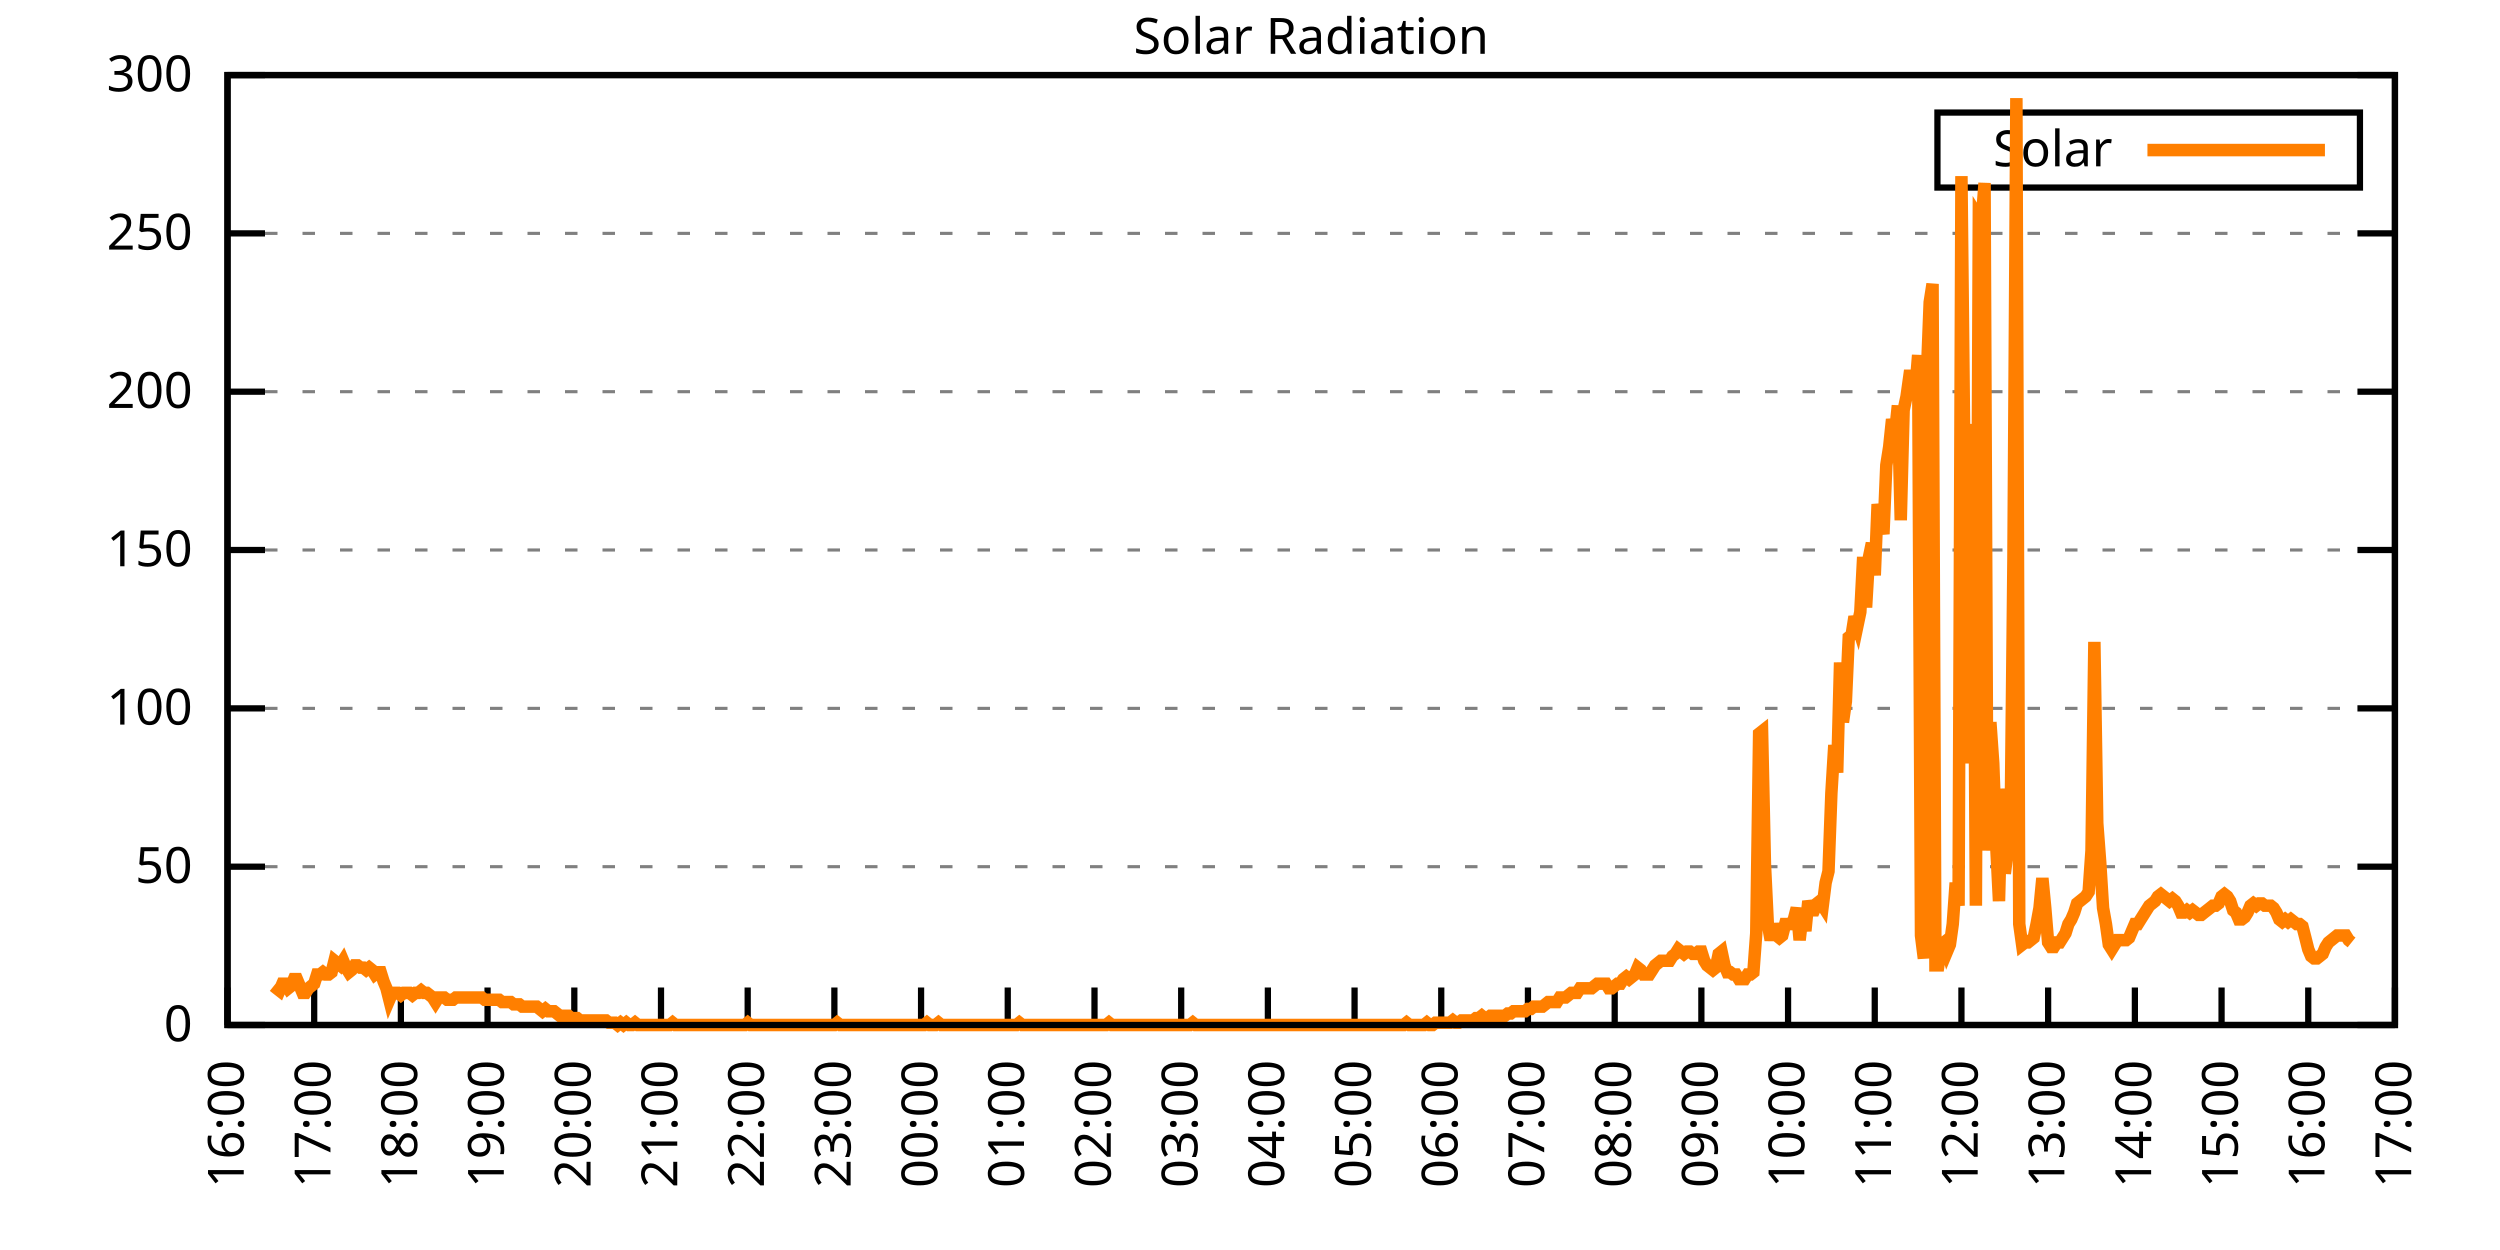
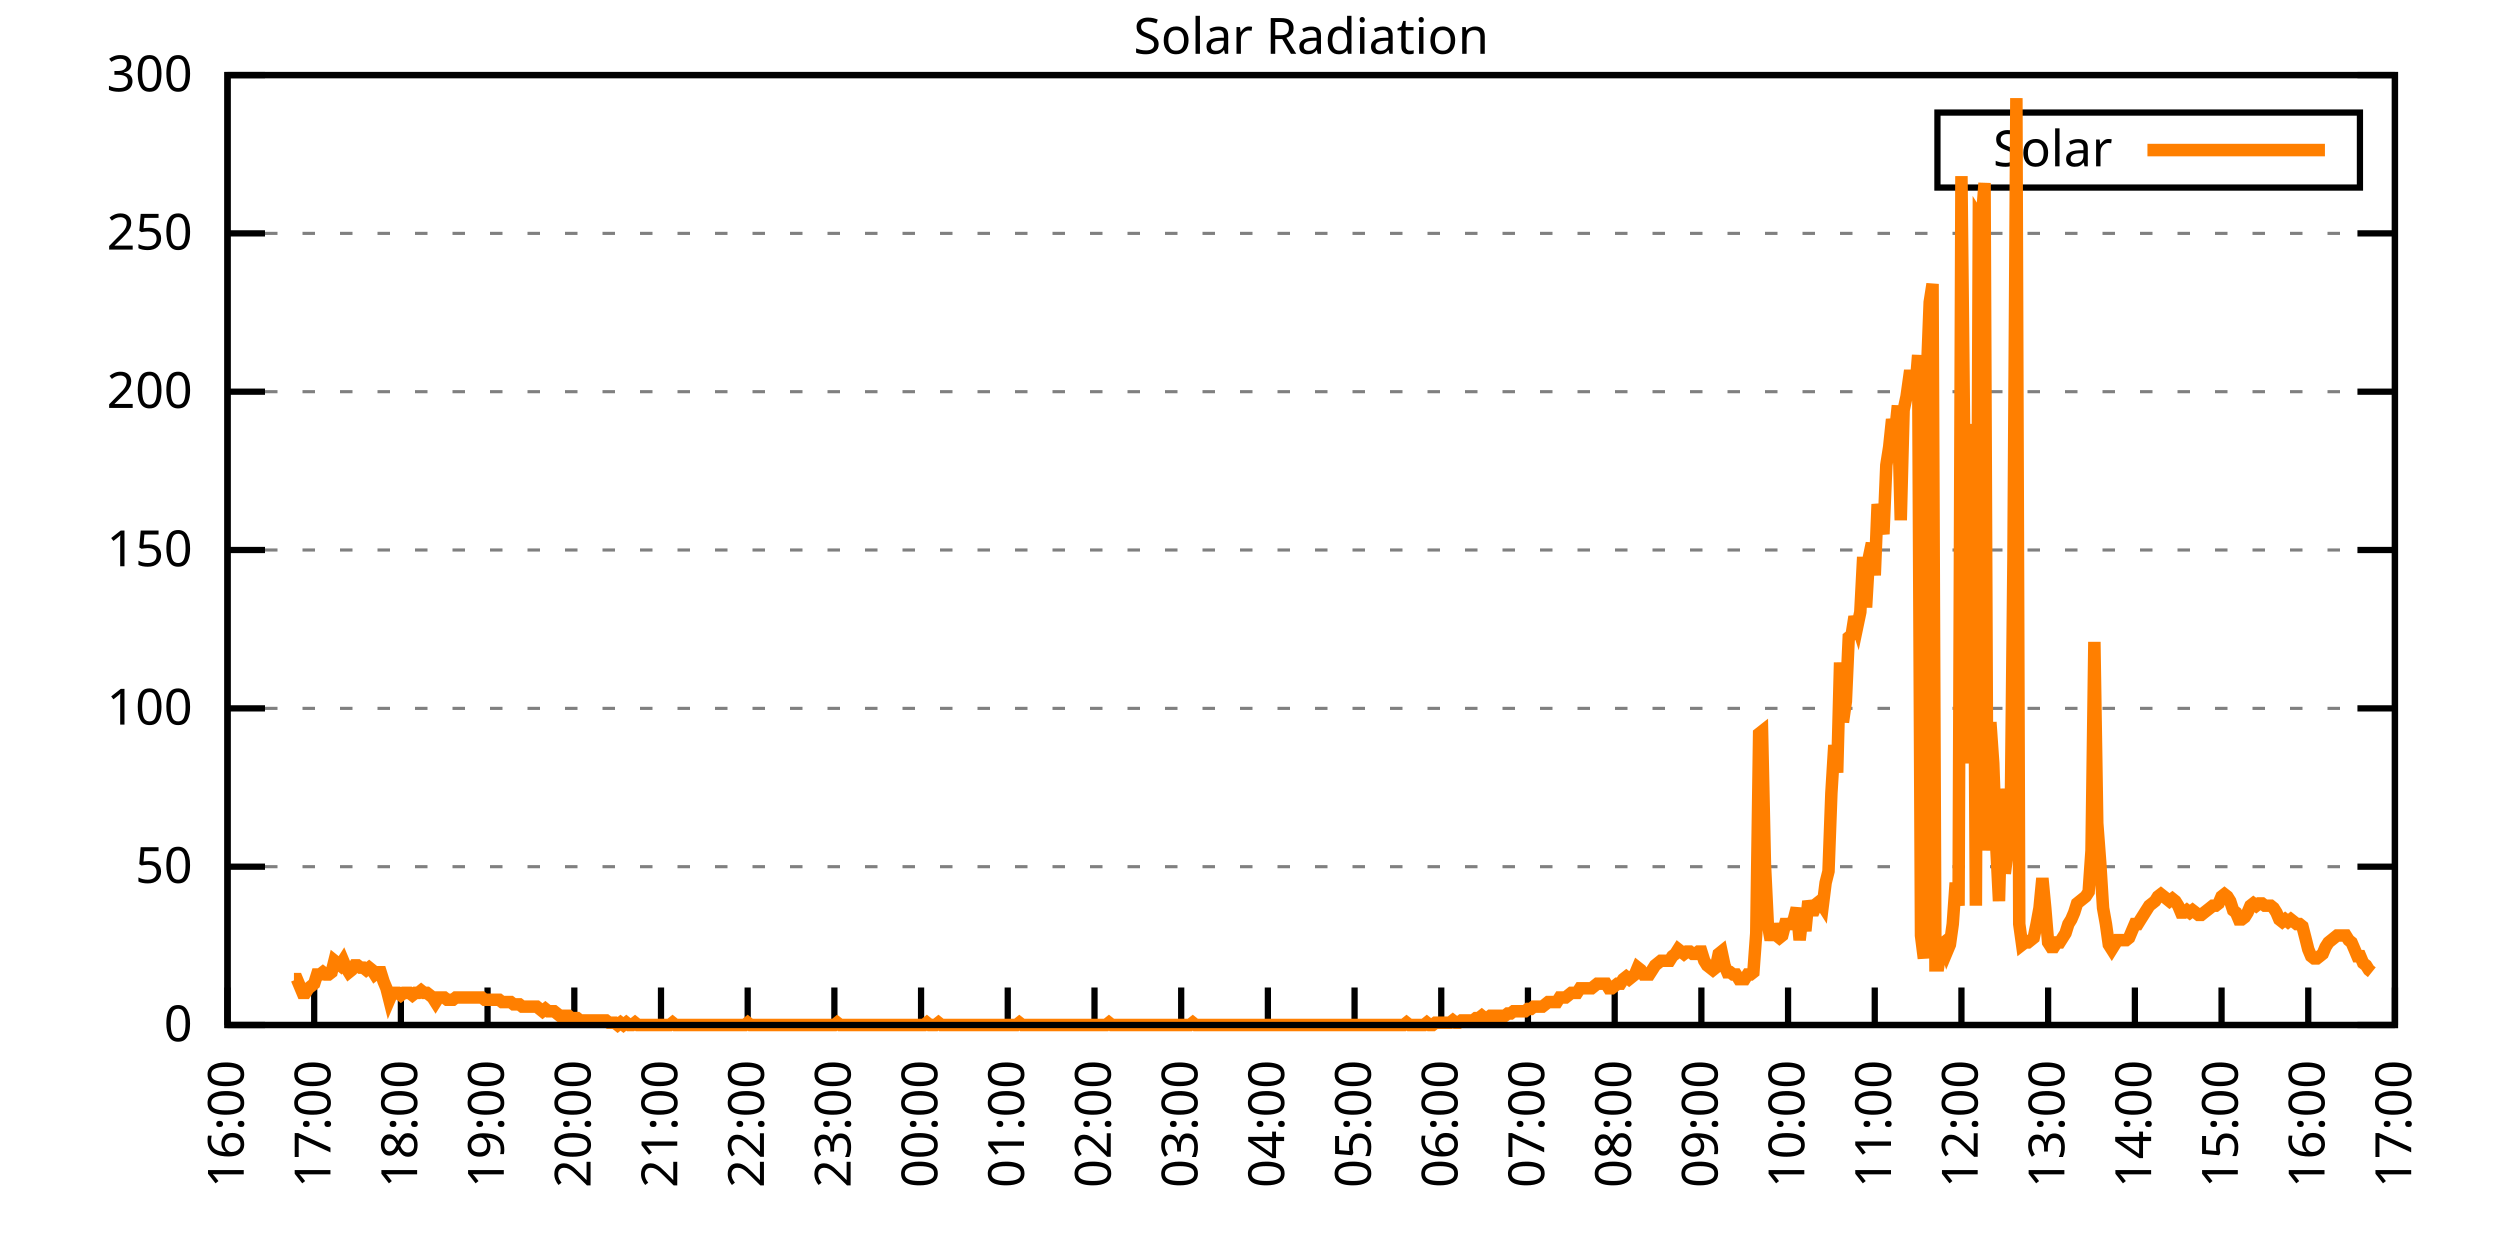
<svg xmlns="http://www.w3.org/2000/svg" xmlns:xlink="http://www.w3.org/1999/xlink" width="400" height="200" viewBox="0 0 400 200">
  <g id="gnuplot_canvas">
    <rect x="0" y="0" width="400" height="200" fill="none" />
    <defs>
      <circle id="gpDot" r="0.5" stroke-width="0.5" stroke="currentColor" />
      <path id="gpPt0" stroke-width="0.333" stroke="currentColor" d="M-1,0 h2 M0,-1 v2" />
      <path id="gpPt1" stroke-width="0.333" stroke="currentColor" d="M-1,-1 L1,1 M1,-1 L-1,1" />
      <path id="gpPt2" stroke-width="0.333" stroke="currentColor" d="M-1,0 L1,0 M0,-1 L0,1 M-1,-1 L1,1 M-1,1 L1,-1" />
      <rect id="gpPt3" stroke-width="0.333" stroke="currentColor" x="-1" y="-1" width="2" height="2" />
      <rect id="gpPt4" stroke-width="0.333" stroke="currentColor" fill="currentColor" x="-1" y="-1" width="2" height="2" />
      <circle id="gpPt5" stroke-width="0.333" stroke="currentColor" cx="0" cy="0" r="1" />
      <use xlink:href="#gpPt5" id="gpPt6" fill="currentColor" stroke="none" />
      <path id="gpPt7" stroke-width="0.333" stroke="currentColor" d="M0,-1.33 L-1.33,0.67 L1.33,0.67 z" />
      <use xlink:href="#gpPt7" id="gpPt8" fill="currentColor" stroke="none" />
      <use xlink:href="#gpPt7" id="gpPt9" stroke="currentColor" transform="rotate(180)" />
      <use xlink:href="#gpPt9" id="gpPt10" fill="currentColor" stroke="none" />
      <use xlink:href="#gpPt3" id="gpPt11" stroke="currentColor" transform="rotate(45)" />
      <use xlink:href="#gpPt11" id="gpPt12" fill="currentColor" stroke="none" />
      <path id="gpPt13" stroke-width="0.333" stroke="currentColor" d="M0,1.330 L1.265,0.411 L0.782,-1.067 L-0.782,-1.076 L-1.265,0.411 z" />
      <use xlink:href="#gpPt13" id="gpPt14" fill="currentColor" stroke="none" />
      <filter id="textbox" filterUnits="objectBoundingBox" x="0" y="0" height="1" width="1">
        <feFlood flood-color="white" flood-opacity="1" result="bgnd" />
        <feComposite in="SourceGraphic" in2="bgnd" operator="atop" />
      </filter>
      <filter id="greybox" filterUnits="objectBoundingBox" x="0" y="0" height="1" width="1">
        <feFlood flood-color="lightgrey" flood-opacity="1" result="grey" />
        <feComposite in="SourceGraphic" in2="grey" operator="atop" />
      </filter>
    </defs>
    <g fill="none" color="white" stroke="currentColor" stroke-width="1.00" stroke-linecap="butt" stroke-linejoin="miter">
</g>
    <g fill="none" color="black" stroke="currentColor" stroke-width="1.00" stroke-linecap="butt" stroke-linejoin="miter">
      <g stroke="none" shape-rendering="crispEdges">
        <polygon fill="rgb(255, 255, 255)" points="36.40,164.00 383.18,164.00 383.18,12.02 36.40,12.02 " />
      </g>
    </g>
    <g fill="none" color="black" stroke="currentColor" stroke-width="1.00" stroke-linecap="butt" stroke-linejoin="miter">
</g>
    <g fill="none" color="black" stroke="black" stroke-width="0.50" stroke-linecap="butt" stroke-linejoin="miter">
</g>
    <g fill="none" color="gray" stroke="currentColor" stroke-width="0.50" stroke-linecap="butt" stroke-linejoin="miter">
      <path stroke="gray" stroke-dasharray="2,4" class="gridline" d="M36.40,164.00 L383.19,164.00  " />
    </g>
    <g fill="none" color="gray" stroke="gray" stroke-width="1.00" stroke-linecap="butt" stroke-linejoin="miter">
</g>
    <g fill="none" color="black" stroke="currentColor" stroke-width="1.00" stroke-linecap="butt" stroke-linejoin="miter">
      <path stroke="black" d="M36.40,164.00 L42.40,164.00 M383.19,164.00 L377.19,164.00  " />
      <g transform="translate(30.80,166.60)" stroke="none" fill="black" font-family="Sans" font-size="8.00" text-anchor="end">
        <text>
          <tspan font-family="Sans"> 0</tspan>
        </text>
      </g>
    </g>
    <g fill="none" color="black" stroke="currentColor" stroke-width="1.00" stroke-linecap="butt" stroke-linejoin="miter">
</g>
    <g fill="none" color="black" stroke="black" stroke-width="0.50" stroke-linecap="butt" stroke-linejoin="miter">
</g>
    <g fill="none" color="gray" stroke="currentColor" stroke-width="0.50" stroke-linecap="butt" stroke-linejoin="miter">
      <path stroke="gray" stroke-dasharray="2,4" class="gridline" d="M36.40,138.67 L383.19,138.67  " />
    </g>
    <g fill="none" color="gray" stroke="gray" stroke-width="1.00" stroke-linecap="butt" stroke-linejoin="miter">
</g>
    <g fill="none" color="black" stroke="currentColor" stroke-width="1.00" stroke-linecap="butt" stroke-linejoin="miter">
      <path stroke="black" d="M36.40,138.67 L42.40,138.67 M383.19,138.67 L377.19,138.67  " />
      <g transform="translate(30.80,141.27)" stroke="none" fill="black" font-family="Sans" font-size="8.00" text-anchor="end">
        <text>
          <tspan font-family="Sans"> 50</tspan>
        </text>
      </g>
    </g>
    <g fill="none" color="black" stroke="currentColor" stroke-width="1.00" stroke-linecap="butt" stroke-linejoin="miter">
</g>
    <g fill="none" color="black" stroke="black" stroke-width="0.50" stroke-linecap="butt" stroke-linejoin="miter">
</g>
    <g fill="none" color="gray" stroke="currentColor" stroke-width="0.50" stroke-linecap="butt" stroke-linejoin="miter">
      <path stroke="gray" stroke-dasharray="2,4" class="gridline" d="M36.40,113.34 L383.19,113.34  " />
    </g>
    <g fill="none" color="gray" stroke="gray" stroke-width="1.00" stroke-linecap="butt" stroke-linejoin="miter">
</g>
    <g fill="none" color="black" stroke="currentColor" stroke-width="1.00" stroke-linecap="butt" stroke-linejoin="miter">
      <path stroke="black" d="M36.40,113.34 L42.40,113.34 M383.19,113.34 L377.19,113.34  " />
      <g transform="translate(30.80,115.94)" stroke="none" fill="black" font-family="Sans" font-size="8.00" text-anchor="end">
        <text>
          <tspan font-family="Sans"> 100</tspan>
        </text>
      </g>
    </g>
    <g fill="none" color="black" stroke="currentColor" stroke-width="1.00" stroke-linecap="butt" stroke-linejoin="miter">
</g>
    <g fill="none" color="black" stroke="black" stroke-width="0.50" stroke-linecap="butt" stroke-linejoin="miter">
</g>
    <g fill="none" color="gray" stroke="currentColor" stroke-width="0.50" stroke-linecap="butt" stroke-linejoin="miter">
      <path stroke="gray" stroke-dasharray="2,4" class="gridline" d="M36.40,88.00 L383.19,88.00  " />
    </g>
    <g fill="none" color="gray" stroke="gray" stroke-width="1.00" stroke-linecap="butt" stroke-linejoin="miter">
</g>
    <g fill="none" color="black" stroke="currentColor" stroke-width="1.00" stroke-linecap="butt" stroke-linejoin="miter">
      <path stroke="black" d="M36.40,88.00 L42.40,88.00 M383.19,88.00 L377.19,88.00  " />
      <g transform="translate(30.80,90.60)" stroke="none" fill="black" font-family="Sans" font-size="8.00" text-anchor="end">
        <text>
          <tspan font-family="Sans"> 150</tspan>
        </text>
      </g>
    </g>
    <g fill="none" color="black" stroke="currentColor" stroke-width="1.00" stroke-linecap="butt" stroke-linejoin="miter">
</g>
    <g fill="none" color="black" stroke="black" stroke-width="0.50" stroke-linecap="butt" stroke-linejoin="miter">
</g>
    <g fill="none" color="gray" stroke="currentColor" stroke-width="0.50" stroke-linecap="butt" stroke-linejoin="miter">
      <path stroke="gray" stroke-dasharray="2,4" class="gridline" d="M36.40,62.67 L383.19,62.67  " />
    </g>
    <g fill="none" color="gray" stroke="gray" stroke-width="1.00" stroke-linecap="butt" stroke-linejoin="miter">
</g>
    <g fill="none" color="black" stroke="currentColor" stroke-width="1.00" stroke-linecap="butt" stroke-linejoin="miter">
      <path stroke="black" d="M36.40,62.67 L42.40,62.67 M383.19,62.67 L377.19,62.67  " />
      <g transform="translate(30.80,65.27)" stroke="none" fill="black" font-family="Sans" font-size="8.00" text-anchor="end">
        <text>
          <tspan font-family="Sans"> 200</tspan>
        </text>
      </g>
    </g>
    <g fill="none" color="black" stroke="currentColor" stroke-width="1.00" stroke-linecap="butt" stroke-linejoin="miter">
</g>
    <g fill="none" color="black" stroke="black" stroke-width="0.50" stroke-linecap="butt" stroke-linejoin="miter">
</g>
    <g fill="none" color="gray" stroke="currentColor" stroke-width="0.50" stroke-linecap="butt" stroke-linejoin="miter">
      <path stroke="gray" stroke-dasharray="2,4" class="gridline" d="M36.40,37.34 L383.19,37.34  " />
    </g>
    <g fill="none" color="gray" stroke="gray" stroke-width="1.00" stroke-linecap="butt" stroke-linejoin="miter">
</g>
    <g fill="none" color="black" stroke="currentColor" stroke-width="1.00" stroke-linecap="butt" stroke-linejoin="miter">
      <path stroke="black" d="M36.40,37.34 L42.40,37.34 M383.19,37.34 L377.19,37.34  " />
      <g transform="translate(30.80,39.94)" stroke="none" fill="black" font-family="Sans" font-size="8.00" text-anchor="end">
        <text>
          <tspan font-family="Sans"> 250</tspan>
        </text>
      </g>
    </g>
    <g fill="none" color="black" stroke="currentColor" stroke-width="1.00" stroke-linecap="butt" stroke-linejoin="miter">
</g>
    <g fill="none" color="black" stroke="black" stroke-width="0.50" stroke-linecap="butt" stroke-linejoin="miter">
</g>
    <g fill="none" color="gray" stroke="currentColor" stroke-width="0.50" stroke-linecap="butt" stroke-linejoin="miter">
      <path stroke="gray" stroke-dasharray="2,4" class="gridline" d="M36.40,12.01 L383.19,12.01  " />
    </g>
    <g fill="none" color="gray" stroke="gray" stroke-width="1.00" stroke-linecap="butt" stroke-linejoin="miter">
</g>
    <g fill="none" color="black" stroke="currentColor" stroke-width="1.00" stroke-linecap="butt" stroke-linejoin="miter">
      <path stroke="black" d="M36.40,12.01 L42.40,12.01 M383.19,12.01 L377.19,12.01  " />
      <g transform="translate(30.80,14.61)" stroke="none" fill="black" font-family="Sans" font-size="8.00" text-anchor="end">
        <text>
          <tspan font-family="Sans"> 300</tspan>
        </text>
      </g>
    </g>
    <g fill="none" color="black" stroke="currentColor" stroke-width="1.00" stroke-linecap="butt" stroke-linejoin="miter">
      <path stroke="black" d="M36.40,164.00 L36.40,158.00  " />
      <g transform="translate(39.00,169.60) rotate(270.00)" stroke="none" fill="black" font-family="Sans" font-size="8.00" text-anchor="end">
        <text>
          <tspan font-family="Sans">16:00</tspan>
        </text>
      </g>
    </g>
    <g fill="none" color="black" stroke="currentColor" stroke-width="1.00" stroke-linecap="butt" stroke-linejoin="miter">
      <path stroke="black" d="M50.27,164.00 L50.27,158.00  " />
      <g transform="translate(52.87,169.60) rotate(270.00)" stroke="none" fill="black" font-family="Sans" font-size="8.00" text-anchor="end">
        <text>
          <tspan font-family="Sans">17:00</tspan>
        </text>
      </g>
    </g>
    <g fill="none" color="black" stroke="currentColor" stroke-width="1.00" stroke-linecap="butt" stroke-linejoin="miter">
      <path stroke="black" d="M64.14,164.00 L64.14,158.00  " />
      <g transform="translate(66.74,169.60) rotate(270.00)" stroke="none" fill="black" font-family="Sans" font-size="8.00" text-anchor="end">
        <text>
          <tspan font-family="Sans">18:00</tspan>
        </text>
      </g>
    </g>
    <g fill="none" color="black" stroke="currentColor" stroke-width="1.00" stroke-linecap="butt" stroke-linejoin="miter">
      <path stroke="black" d="M78.01,164.00 L78.01,158.00  " />
      <g transform="translate(80.61,169.60) rotate(270.00)" stroke="none" fill="black" font-family="Sans" font-size="8.00" text-anchor="end">
        <text>
          <tspan font-family="Sans">19:00</tspan>
        </text>
      </g>
    </g>
    <g fill="none" color="black" stroke="currentColor" stroke-width="1.00" stroke-linecap="butt" stroke-linejoin="miter">
      <path stroke="black" d="M91.89,164.00 L91.89,158.00  " />
      <g transform="translate(94.49,169.60) rotate(270.00)" stroke="none" fill="black" font-family="Sans" font-size="8.00" text-anchor="end">
        <text>
          <tspan font-family="Sans">20:00</tspan>
        </text>
      </g>
    </g>
    <g fill="none" color="black" stroke="currentColor" stroke-width="1.00" stroke-linecap="butt" stroke-linejoin="miter">
      <path stroke="black" d="M105.76,164.00 L105.76,158.00  " />
      <g transform="translate(108.36,169.60) rotate(270.00)" stroke="none" fill="black" font-family="Sans" font-size="8.00" text-anchor="end">
        <text>
          <tspan font-family="Sans">21:00</tspan>
        </text>
      </g>
    </g>
    <g fill="none" color="black" stroke="currentColor" stroke-width="1.00" stroke-linecap="butt" stroke-linejoin="miter">
      <path stroke="black" d="M119.63,164.00 L119.63,158.00  " />
      <g transform="translate(122.23,169.60) rotate(270.00)" stroke="none" fill="black" font-family="Sans" font-size="8.00" text-anchor="end">
        <text>
          <tspan font-family="Sans">22:00</tspan>
        </text>
      </g>
    </g>
    <g fill="none" color="black" stroke="currentColor" stroke-width="1.00" stroke-linecap="butt" stroke-linejoin="miter">
      <path stroke="black" d="M133.50,164.00 L133.50,158.00  " />
      <g transform="translate(136.10,169.60) rotate(270.00)" stroke="none" fill="black" font-family="Sans" font-size="8.00" text-anchor="end">
        <text>
          <tspan font-family="Sans">23:00</tspan>
        </text>
      </g>
    </g>
    <g fill="none" color="black" stroke="currentColor" stroke-width="1.00" stroke-linecap="butt" stroke-linejoin="miter">
      <path stroke="black" d="M147.37,164.00 L147.37,158.00  " />
      <g transform="translate(149.97,169.60) rotate(270.00)" stroke="none" fill="black" font-family="Sans" font-size="8.00" text-anchor="end">
        <text>
          <tspan font-family="Sans">00:00</tspan>
        </text>
      </g>
    </g>
    <g fill="none" color="black" stroke="currentColor" stroke-width="1.00" stroke-linecap="butt" stroke-linejoin="miter">
      <path stroke="black" d="M161.24,164.00 L161.24,158.00  " />
      <g transform="translate(163.84,169.60) rotate(270.00)" stroke="none" fill="black" font-family="Sans" font-size="8.00" text-anchor="end">
        <text>
          <tspan font-family="Sans">01:00</tspan>
        </text>
      </g>
    </g>
    <g fill="none" color="black" stroke="currentColor" stroke-width="1.00" stroke-linecap="butt" stroke-linejoin="miter">
      <path stroke="black" d="M175.12,164.00 L175.12,158.00  " />
      <g transform="translate(177.72,169.60) rotate(270.00)" stroke="none" fill="black" font-family="Sans" font-size="8.00" text-anchor="end">
        <text>
          <tspan font-family="Sans">02:00</tspan>
        </text>
      </g>
    </g>
    <g fill="none" color="black" stroke="currentColor" stroke-width="1.00" stroke-linecap="butt" stroke-linejoin="miter">
      <path stroke="black" d="M188.99,164.00 L188.99,158.00  " />
      <g transform="translate(191.59,169.60) rotate(270.00)" stroke="none" fill="black" font-family="Sans" font-size="8.00" text-anchor="end">
        <text>
          <tspan font-family="Sans">03:00</tspan>
        </text>
      </g>
    </g>
    <g fill="none" color="black" stroke="currentColor" stroke-width="1.00" stroke-linecap="butt" stroke-linejoin="miter">
      <path stroke="black" d="M202.86,164.00 L202.86,158.00  " />
      <g transform="translate(205.46,169.60) rotate(270.00)" stroke="none" fill="black" font-family="Sans" font-size="8.00" text-anchor="end">
        <text>
          <tspan font-family="Sans">04:00</tspan>
        </text>
      </g>
    </g>
    <g fill="none" color="black" stroke="currentColor" stroke-width="1.00" stroke-linecap="butt" stroke-linejoin="miter">
      <path stroke="black" d="M216.73,164.00 L216.73,158.00  " />
      <g transform="translate(219.33,169.60) rotate(270.00)" stroke="none" fill="black" font-family="Sans" font-size="8.00" text-anchor="end">
        <text>
          <tspan font-family="Sans">05:00</tspan>
        </text>
      </g>
    </g>
    <g fill="none" color="black" stroke="currentColor" stroke-width="1.00" stroke-linecap="butt" stroke-linejoin="miter">
      <path stroke="black" d="M230.60,164.00 L230.60,158.00  " />
      <g transform="translate(233.20,169.60) rotate(270.00)" stroke="none" fill="black" font-family="Sans" font-size="8.00" text-anchor="end">
        <text>
          <tspan font-family="Sans">06:00</tspan>
        </text>
      </g>
    </g>
    <g fill="none" color="black" stroke="currentColor" stroke-width="1.00" stroke-linecap="butt" stroke-linejoin="miter">
      <path stroke="black" d="M244.47,164.00 L244.47,158.00  " />
      <g transform="translate(247.07,169.60) rotate(270.00)" stroke="none" fill="black" font-family="Sans" font-size="8.00" text-anchor="end">
        <text>
          <tspan font-family="Sans">07:00</tspan>
        </text>
      </g>
    </g>
    <g fill="none" color="black" stroke="currentColor" stroke-width="1.00" stroke-linecap="butt" stroke-linejoin="miter">
      <path stroke="black" d="M258.35,164.00 L258.35,158.00  " />
      <g transform="translate(260.95,169.60) rotate(270.00)" stroke="none" fill="black" font-family="Sans" font-size="8.00" text-anchor="end">
        <text>
          <tspan font-family="Sans">08:00</tspan>
        </text>
      </g>
    </g>
    <g fill="none" color="black" stroke="currentColor" stroke-width="1.00" stroke-linecap="butt" stroke-linejoin="miter">
      <path stroke="black" d="M272.22,164.00 L272.22,158.00  " />
      <g transform="translate(274.82,169.60) rotate(270.00)" stroke="none" fill="black" font-family="Sans" font-size="8.00" text-anchor="end">
        <text>
          <tspan font-family="Sans">09:00</tspan>
        </text>
      </g>
    </g>
    <g fill="none" color="black" stroke="currentColor" stroke-width="1.00" stroke-linecap="butt" stroke-linejoin="miter">
      <path stroke="black" d="M286.09,164.00 L286.09,158.00  " />
      <g transform="translate(288.69,169.60) rotate(270.00)" stroke="none" fill="black" font-family="Sans" font-size="8.00" text-anchor="end">
        <text>
          <tspan font-family="Sans">10:00</tspan>
        </text>
      </g>
    </g>
    <g fill="none" color="black" stroke="currentColor" stroke-width="1.00" stroke-linecap="butt" stroke-linejoin="miter">
      <path stroke="black" d="M299.96,164.00 L299.96,158.00  " />
      <g transform="translate(302.56,169.60) rotate(270.00)" stroke="none" fill="black" font-family="Sans" font-size="8.00" text-anchor="end">
        <text>
          <tspan font-family="Sans">11:00</tspan>
        </text>
      </g>
    </g>
    <g fill="none" color="black" stroke="currentColor" stroke-width="1.00" stroke-linecap="butt" stroke-linejoin="miter">
      <path stroke="black" d="M313.83,164.00 L313.83,158.00  " />
      <g transform="translate(316.43,169.60) rotate(270.00)" stroke="none" fill="black" font-family="Sans" font-size="8.00" text-anchor="end">
        <text>
          <tspan font-family="Sans">12:00</tspan>
        </text>
      </g>
    </g>
    <g fill="none" color="black" stroke="currentColor" stroke-width="1.00" stroke-linecap="butt" stroke-linejoin="miter">
      <path stroke="black" d="M327.70,164.00 L327.70,158.00  " />
      <g transform="translate(330.30,169.60) rotate(270.00)" stroke="none" fill="black" font-family="Sans" font-size="8.00" text-anchor="end">
        <text>
          <tspan font-family="Sans">13:00</tspan>
        </text>
      </g>
    </g>
    <g fill="none" color="black" stroke="currentColor" stroke-width="1.00" stroke-linecap="butt" stroke-linejoin="miter">
      <path stroke="black" d="M341.58,164.00 L341.58,158.00  " />
      <g transform="translate(344.18,169.60) rotate(270.00)" stroke="none" fill="black" font-family="Sans" font-size="8.00" text-anchor="end">
        <text>
          <tspan font-family="Sans">14:00</tspan>
        </text>
      </g>
    </g>
    <g fill="none" color="black" stroke="currentColor" stroke-width="1.00" stroke-linecap="butt" stroke-linejoin="miter">
      <path stroke="black" d="M355.45,164.00 L355.45,158.00  " />
      <g transform="translate(358.05,169.60) rotate(270.00)" stroke="none" fill="black" font-family="Sans" font-size="8.00" text-anchor="end">
        <text>
          <tspan font-family="Sans">15:00</tspan>
        </text>
      </g>
    </g>
    <g fill="none" color="black" stroke="currentColor" stroke-width="1.00" stroke-linecap="butt" stroke-linejoin="miter">
      <path stroke="black" d="M369.32,164.00 L369.32,158.00  " />
      <g transform="translate(371.92,169.60) rotate(270.00)" stroke="none" fill="black" font-family="Sans" font-size="8.00" text-anchor="end">
        <text>
          <tspan font-family="Sans">16:00</tspan>
        </text>
      </g>
    </g>
    <g fill="none" color="black" stroke="currentColor" stroke-width="1.00" stroke-linecap="butt" stroke-linejoin="miter">
      <path stroke="black" d="M383.19,164.00 L383.19,158.00  " />
      <g transform="translate(385.79,169.60) rotate(270.00)" stroke="none" fill="black" font-family="Sans" font-size="8.00" text-anchor="end">
        <text>
          <tspan font-family="Sans">17:00</tspan>
        </text>
      </g>
    </g>
    <g fill="none" color="black" stroke="currentColor" stroke-width="1.00" stroke-linecap="butt" stroke-linejoin="miter">
</g>
    <g fill="none" color="black" stroke="currentColor" stroke-width="1.00" stroke-linecap="butt" stroke-linejoin="miter">
      <path stroke="black" d="M36.40,12.01 L36.40,164.00 L383.19,164.00 L383.19,12.01 L36.40,12.01 Z  " />
    </g>
    <g fill="none" color="black" stroke="currentColor" stroke-width="1.00" stroke-linecap="butt" stroke-linejoin="miter">
</g>
    <g fill="none" color="black" stroke="currentColor" stroke-width="1.00" stroke-linecap="butt" stroke-linejoin="miter">
      <path stroke="black" d="M309.99,30.01 L309.99,18.01 L377.59,18.01 L377.59,30.01 L309.99,30.01 Z  " />
    </g>
    <g id="Solar_Radiation_plot_1">
      <g fill="none" color="white" stroke="black" stroke-width="2.00" stroke-linecap="butt" stroke-linejoin="miter">
</g>
      <g fill="none" color="black" stroke="currentColor" stroke-width="2.00" stroke-linecap="butt" stroke-linejoin="miter">
        <g transform="translate(337.99,26.61)" stroke="none" fill="black" font-family="Sans" font-size="8.00" text-anchor="end">
          <text>
            <tspan font-family="Sans">Solar</tspan>
          </text>
        </g>
      </g>
      <g fill="none" color="black" stroke="currentColor" stroke-width="2.00" stroke-linecap="butt" stroke-linejoin="miter">
-         <path stroke="rgb(255, 127,   0)" d="M343.59,24.01 L371.99,24.01 M43.80,157.76 L44.26,158.13 L44.72,158.49 L45.19,157.39 L45.65,157.39 L46.11,158.13   L46.57,157.76 L47.03,156.66 L47.50,156.66 L47.96,157.76 L48.42,158.86 L48.88,158.86 L49.35,158.13 L49.81,157.76   L50.27,157.39 L50.73,155.92 L51.20,155.92 L51.66,155.56 L52.12,155.92 L52.58,155.92 L53.05,155.56 L53.51,153.72   L53.97,154.09 L54.43,154.46 L54.90,153.72 L55.36,154.82 L55.82,155.56 L56.28,155.19 L56.75,154.46 L57.21,154.46   L57.67,154.82 L58.13,154.82 L58.59,155.19 L59.06,154.82 L59.52,155.19 L59.98,155.92 L60.44,155.56 L60.91,155.56   L61.37,157.03 L61.83,158.13 L62.29,159.96 L62.76,158.86 L63.22,158.86 L63.68,158.86 L64.14,159.23 L64.61,158.86   L65.07,158.86 L65.53,158.86 L65.99,159.23 L66.46,158.86 L66.92,158.86 L67.38,158.49 L67.84,158.86 L68.30,158.86   L68.77,159.23 L69.23,159.60 L69.69,160.33 L70.15,159.60 L70.62,159.60 L71.08,159.60 L71.54,159.96 L72.00,159.96   L72.47,159.96 L72.93,159.60 L73.39,159.60 L73.85,159.60 L74.32,159.60 L74.78,159.60 L75.24,159.60 L75.70,159.60   L76.17,159.60 L76.63,159.60 L77.09,159.60 L77.55,159.96 L78.01,159.96 L78.48,159.96 L78.94,159.96 L79.40,159.96   L79.86,159.96 L80.33,160.33 L80.79,160.33 L81.25,160.33 L81.71,160.33 L82.18,160.70 L82.64,160.70 L83.10,160.70   L83.56,161.06 L84.03,161.06 L84.49,161.06 L84.95,161.06 L85.41,161.06 L85.88,161.06 L86.34,161.43 L86.80,161.80   L87.26,161.43 L87.72,161.80 L88.19,161.80 L88.65,161.80 L89.11,162.16 L89.57,162.53 L90.04,162.53 L90.50,162.53   L90.96,162.53 L91.42,162.90 L91.89,162.90 L92.35,162.90 L92.81,163.27 L93.27,163.27 L93.74,163.27 L94.20,163.27   L94.66,163.27 L95.12,163.27 L95.59,163.27 L96.05,163.27 L96.51,163.27 L96.97,163.27 L97.44,163.63 L97.90,163.63   L98.36,163.63 L98.82,164.00 L99.28,163.63 L99.75,164.00 L100.21,163.63 L100.67,164.00 L101.13,164.00 L101.60,163.63   L102.06,164.00 L102.52,164.00 L102.98,164.00 L103.45,164.00 L103.91,164.00 L104.37,164.00 L104.83,164.00 L105.30,164.00   L105.76,164.00 L106.22,164.00 L106.68,164.00 L107.15,164.00 L107.61,163.63 L108.07,164.00 L108.53,164.00 L108.99,164.00   L109.46,164.00 L109.92,164.00 L110.38,164.00 L110.84,164.00 L111.31,164.00 L111.77,164.00 L112.23,164.00 L112.69,164.00   L113.16,164.00 L113.62,164.00 L114.08,164.00 L114.54,164.00 L115.01,164.00 L115.47,164.00 L115.93,164.00 L116.39,164.00   L116.86,164.00 L117.32,164.00 L117.78,164.00 L118.24,164.00 L118.70,164.00 L119.17,164.00 L119.63,163.63 L120.09,164.00   L120.55,164.00 L121.02,164.00 L121.48,164.00 L121.94,164.00 L122.40,164.00 L122.87,164.00 L123.33,164.00 L123.79,164.00   L124.25,164.00 L124.72,164.00 L125.18,164.00 L125.64,164.00 L126.10,164.00 L126.57,164.00 L127.03,164.00 L127.49,164.00   L127.95,164.00 L128.41,164.00 L128.88,164.00 L129.34,164.00 L129.80,164.00 L130.26,164.00 L130.73,164.00 L131.19,164.00   L131.65,164.00 L132.11,164.00 L132.58,164.00 L133.04,164.00 L133.50,164.00 L133.96,163.63 L134.43,164.00 L134.89,164.00   L135.35,164.00 L135.81,164.00 L136.28,164.00 L136.74,164.00 L137.20,164.00 L137.66,164.00 L138.13,164.00 L138.59,164.00   L139.05,164.00 L139.51,164.00 L139.97,164.00 L140.44,164.00 L140.90,164.00 L141.36,164.00 L141.82,164.00 L142.29,164.00   L142.75,164.00 L143.21,164.00 L143.67,164.00 L144.14,164.00 L144.60,164.00 L145.06,164.00 L145.52,164.00 L145.99,164.00   L146.45,164.00 L146.91,164.00 L147.37,164.00 L147.84,164.00 L148.30,163.63 L148.76,164.00 L149.22,164.00 L149.68,164.00   L150.15,163.63 L150.61,164.00 L151.07,164.00 L151.53,164.00 L152.00,164.00 L152.46,164.00 L152.92,164.00 L153.38,164.00   L153.85,164.00 L154.31,164.00 L154.77,164.00 L155.23,164.00 L155.70,164.00 L156.16,164.00 L156.62,164.00 L157.08,164.00   L157.55,164.00 L158.01,164.00 L158.47,164.00 L158.93,164.00 L159.39,164.00 L159.86,164.00 L160.32,164.00 L160.78,164.00   L161.24,164.00 L161.71,164.00 L162.17,164.00 L162.63,164.00 L163.09,163.63 L163.56,164.00 L164.02,164.00 L164.48,164.00   L164.94,164.00 L165.41,164.00 L165.87,164.00 L166.33,164.00 L166.79,164.00 L167.26,164.00 L167.72,164.00 L168.18,164.00   L168.64,164.00 L169.10,164.00 L169.57,164.00 L170.03,164.00 L170.49,164.00 L170.95,164.00 L171.42,164.00 L171.88,164.00   L172.34,164.00 L172.80,164.00 L173.27,164.00 L173.73,164.00 L174.19,164.00 L174.65,164.00 L175.12,164.00 L175.58,164.00   L176.04,164.00 L176.50,164.00 L176.97,164.00 L177.43,163.63 L177.89,164.00 L178.35,164.00 L178.82,164.00 L179.28,164.00   L179.74,164.00 L180.20,164.00 L180.66,164.00 L181.13,164.00 L181.59,164.00 L182.05,164.00 L182.51,164.00 L182.98,164.00   L183.44,164.00 L183.90,164.00 L184.36,164.00 L184.83,164.00 L185.29,164.00 L185.75,164.00 L186.21,164.00 L186.68,164.00   L187.14,164.00 L187.60,164.00 L188.06,164.00 L188.53,164.00 L188.99,164.00 L189.45,164.00 L189.91,164.00 L190.37,164.00   L190.84,163.63 L191.30,164.00 L191.76,164.00 L192.22,164.00 L192.69,164.00 L193.15,164.00 L193.61,164.00 L194.07,164.00   L194.54,164.00 L195.00,164.00 L195.46,164.00 L195.92,164.00 L196.39,164.00 L196.85,164.00 L197.31,164.00 L197.77,164.00   L198.24,164.00 L198.70,164.00 L199.16,164.00 L199.62,164.00 L200.08,164.00 L200.55,164.00 L201.01,164.00 L201.47,164.00   L201.93,164.00 L202.40,164.00 L202.86,164.00 L203.32,164.00 L203.78,164.00 L204.25,164.00 L204.71,164.00 L205.17,164.00   L205.63,164.00 L206.10,164.00 L206.56,164.00 L207.02,164.00 L207.48,164.00 L207.95,164.00 L208.41,164.00 L208.87,164.00   L209.33,164.00 L209.80,164.00 L210.26,164.00 L210.72,164.00 L211.18,164.00 L211.64,164.00 L212.11,164.00 L212.57,164.00   L213.03,164.00 L213.49,164.00 L213.96,164.00 L214.42,164.00 L214.88,164.00 L215.34,164.00 L215.81,164.00 L216.27,164.00   L216.73,164.00 L217.19,164.00 L217.66,164.00 L218.12,164.00 L218.58,164.00 L219.04,164.00 L219.51,164.00 L219.97,164.00   L220.43,164.00 L220.89,164.00 L221.35,164.00 L221.82,164.00 L222.28,164.00 L222.74,164.00 L223.20,164.00 L223.67,164.00   L224.13,164.00 L224.59,164.00 L225.05,163.63 L225.52,164.00 L225.98,164.00 L226.44,164.00 L226.90,164.00 L227.37,164.00   L227.83,164.00 L228.29,163.63 L228.75,164.00 L229.22,164.00 L229.68,163.63 L230.14,163.63 L230.60,163.63 L231.06,163.63   L231.53,163.63 L231.99,163.63 L232.45,163.27 L232.91,163.63 L233.38,163.63 L233.84,163.27 L234.30,163.27 L234.76,163.27   L235.23,163.27 L235.69,163.27 L236.15,162.90 L236.61,162.90 L237.08,162.53 L237.54,162.90 L238.00,162.90 L238.46,162.53   L238.93,162.53 L239.39,162.53 L239.85,162.53 L240.31,162.53 L240.77,162.53 L241.24,162.16 L241.70,162.16 L242.16,161.80   L242.62,161.80 L243.09,161.80 L243.55,161.80 L244.01,161.80 L244.47,161.43 L244.94,161.43 L245.40,161.06 L245.86,161.06   L246.32,161.06 L246.79,161.06 L247.25,160.70 L247.71,160.33 L248.17,160.33 L248.64,160.33 L249.10,160.33 L249.56,159.60   L250.02,159.60 L250.49,159.60 L250.95,159.23 L251.41,158.86 L251.87,158.86 L252.33,158.86 L252.80,158.13 L253.26,158.13   L253.72,158.13 L254.18,158.13 L254.65,158.13 L255.11,157.76 L255.57,157.39 L256.03,157.39 L256.50,157.39 L256.96,157.39   L257.42,158.13 L257.88,158.13 L258.35,157.76 L258.81,157.39 L259.27,157.39 L259.73,156.66 L260.20,156.29 L260.66,156.66   L261.12,156.29 L261.58,155.92 L262.04,154.82 L262.51,155.19 L262.97,155.92 L263.43,155.92 L263.89,155.92 L264.36,155.19   L264.82,154.46 L265.28,154.09 L265.74,153.72 L266.21,153.72 L266.67,153.72 L267.13,153.72 L267.59,152.99 L268.06,152.62   L268.52,151.89 L268.98,152.25 L269.44,152.62 L269.91,152.25 L270.37,152.25 L270.83,152.62 L271.29,152.62 L271.75,152.25   L272.22,152.25 L272.68,153.72 L273.14,154.46 L273.60,154.82 L274.07,155.19 L274.53,154.82 L274.99,152.62 L275.45,152.25   L275.92,154.46 L276.38,155.56 L276.84,155.56 L277.30,155.92 L277.77,155.92 L278.23,156.66 L278.69,156.66 L279.15,156.66   L279.62,155.92 L280.08,155.92 L280.54,155.56 L281.00,149.32 L281.46,117.38 L281.93,117.01 L282.39,138.30 L282.85,147.85   L283.31,150.42 L283.78,147.85 L284.24,149.68 L284.70,150.05 L285.16,149.68 L285.63,147.85 L286.09,147.85 L286.55,147.85   L287.01,147.11 L287.48,145.28 L287.94,150.42 L288.40,146.38 L288.86,148.95 L289.33,144.18 L289.79,145.65 L290.25,145.65   L290.71,144.55 L291.18,144.18 L291.64,144.91 L292.10,141.24 L292.56,139.41 L293.02,126.93 L293.49,119.22 L293.95,123.62   L294.41,106.00 L294.87,115.55 L295.34,112.24 L295.80,101.96 L296.26,101.60 L296.72,98.66 L297.19,100.13 L297.65,97.93   L298.11,89.12 L298.57,97.19 L299.04,89.12 L299.50,86.91 L299.96,92.05 L300.42,80.67 L300.89,83.24 L301.35,85.45   L301.81,74.43 L302.27,71.50 L302.73,67.09 L303.20,69.29 L303.66,64.89 L304.12,83.24 L304.58,65.62 L305.05,63.42   L305.51,60.12 L305.97,60.12 L306.43,62.69 L306.90,56.81 L307.36,149.68 L307.82,153.35 L308.28,60.48 L308.75,48.37   L309.21,45.43 L309.67,154.46 L310.13,154.46 L310.60,151.15 L311.06,150.79 L311.52,152.25 L311.98,151.15 L312.44,147.85   L312.91,141.24 L313.37,144.91 L313.83,28.18 L314.29,72.60 L314.76,122.15 L315.22,93.52 L315.68,67.83 L316.14,144.91   L316.61,34.79 L317.07,35.52 L317.53,29.28 L317.99,136.10 L318.46,115.55 L318.92,122.15 L319.38,135.00 L319.84,144.18   L320.31,126.19 L320.77,139.77 L321.23,136.10 L321.69,133.17 L322.15,89.48 L322.62,15.70 L323.08,147.85 L323.54,151.15   L324.00,150.79 L324.47,150.79 L324.93,150.42 L325.39,150.05 L325.85,147.85 L326.32,145.28 L326.78,140.51 L327.24,145.28   L327.70,150.79 L328.17,151.52 L328.63,151.52 L329.09,150.79 L329.55,150.79 L330.02,150.05 L330.48,149.32 L330.94,147.85   L331.40,147.11 L331.87,146.01 L332.33,144.55 L332.79,144.18 L333.25,143.81 L333.71,143.44 L334.18,142.71 L334.64,136.10   L335.10,102.70 L335.56,131.70 L336.03,137.94 L336.49,145.28 L336.95,147.85 L337.41,151.15 L337.88,151.89 L338.34,151.15   L338.80,150.42 L339.26,150.42 L339.73,150.42 L340.19,150.42 L340.65,150.05 L341.11,148.95 L341.58,147.85 L342.04,147.85   L342.50,147.11 L342.96,146.38 L343.42,145.65 L343.89,144.91 L344.35,144.55 L344.81,144.18 L345.27,143.44 L345.74,143.08   L346.20,143.44 L346.66,143.81 L347.12,144.18 L347.59,143.81 L348.05,144.18 L348.51,144.91 L348.97,146.01 L349.44,146.01   L349.90,145.65 L350.36,146.01 L350.82,145.65 L351.29,146.01 L351.75,146.38 L352.21,146.38 L352.67,146.01 L353.13,145.65   L353.60,145.28 L354.06,144.91 L354.52,144.91 L354.98,144.55 L355.45,143.44 L355.91,143.08 L356.37,143.44 L356.83,144.18   L357.30,145.65 L357.76,146.01 L358.22,147.11 L358.68,147.11 L359.15,146.75 L359.61,146.01 L360.07,144.91 L360.53,144.55   L361.00,144.91 L361.46,144.55 L361.92,144.55 L362.38,144.91 L362.84,144.91 L363.31,144.91 L363.77,145.28 L364.23,146.01   L364.69,147.11 L365.16,147.48 L365.62,147.11 L366.08,147.48 L366.54,147.11 L367.01,147.48 L367.47,147.85 L367.93,147.85   L368.39,148.22 L368.86,150.05 L369.32,151.89 L369.78,152.99 L370.24,153.35 L370.71,153.35 L371.17,152.99 L371.63,152.62   L372.09,151.52 L372.56,150.79 L373.02,150.42 L373.48,150.05 L373.94,149.68 L374.40,149.68 L374.87,149.68 L375.33,149.68   L375.79,150.42 L376.25,150.79  " />
+         <path stroke="rgb(255, 127,   0)" d="M343.59,24.01 L371.99,24.01 M47.03,156.66 L47.50,156.66 L47.96,157.76 L48.42,158.86 L48.88,158.86 L49.35,158.13   L49.81,157.76 L50.27,157.39 L50.73,155.92 L51.20,155.92 L51.66,155.56 L52.12,155.92 L52.58,155.92 L53.05,155.56   L53.51,153.72 L53.97,154.09 L54.43,154.46 L54.90,153.72 L55.36,154.82 L55.82,155.56 L56.28,155.19 L56.75,154.46   L57.21,154.46 L57.67,154.82 L58.13,154.82 L58.59,155.19 L59.06,154.82 L59.52,155.19 L59.98,155.92 L60.44,155.56   L60.91,155.56 L61.37,157.03 L61.83,158.13 L62.29,159.96 L62.76,158.86 L63.22,158.86 L63.68,158.86 L64.14,159.23   L64.61,158.86 L65.07,158.86 L65.53,158.86 L65.99,159.23 L66.46,158.86 L66.92,158.86 L67.38,158.49 L67.84,158.86   L68.30,158.86 L68.77,159.23 L69.23,159.60 L69.69,160.33 L70.15,159.60 L70.62,159.60 L71.08,159.60 L71.54,159.96   L72.00,159.96 L72.47,159.96 L72.93,159.60 L73.39,159.60 L73.85,159.60 L74.32,159.60 L74.78,159.60 L75.24,159.60   L75.70,159.60 L76.17,159.60 L76.63,159.60 L77.09,159.60 L77.55,159.96 L78.01,159.96 L78.48,159.96 L78.94,159.96   L79.40,159.96 L79.86,159.96 L80.33,160.33 L80.79,160.33 L81.25,160.33 L81.71,160.33 L82.18,160.70 L82.64,160.70   L83.10,160.70 L83.56,161.06 L84.03,161.06 L84.49,161.06 L84.95,161.06 L85.41,161.06 L85.88,161.06 L86.34,161.43   L86.80,161.80 L87.26,161.43 L87.72,161.80 L88.19,161.80 L88.65,161.80 L89.11,162.16 L89.57,162.53 L90.04,162.53   L90.50,162.53 L90.96,162.53 L91.42,162.90 L91.89,162.90 L92.35,162.90 L92.81,163.27 L93.27,163.27 L93.74,163.27   L94.20,163.27 L94.66,163.27 L95.12,163.27 L95.59,163.27 L96.05,163.27 L96.51,163.27 L96.97,163.27 L97.44,163.63   L97.90,163.63 L98.36,163.63 L98.82,164.00 L99.28,163.63 L99.75,164.00 L100.21,163.63 L100.67,164.00 L101.13,164.00   L101.60,163.63 L102.06,164.00 L102.52,164.00 L102.98,164.00 L103.45,164.00 L103.91,164.00 L104.37,164.00 L104.83,164.00   L105.30,164.00 L105.76,164.00 L106.22,164.00 L106.68,164.00 L107.15,164.00 L107.61,163.63 L108.07,164.00 L108.53,164.00   L108.99,164.00 L109.46,164.00 L109.92,164.00 L110.38,164.00 L110.84,164.00 L111.31,164.00 L111.77,164.00 L112.23,164.00   L112.69,164.00 L113.16,164.00 L113.62,164.00 L114.08,164.00 L114.54,164.00 L115.01,164.00 L115.47,164.00 L115.93,164.00   L116.39,164.00 L116.86,164.00 L117.32,164.00 L117.78,164.00 L118.24,164.00 L118.70,164.00 L119.17,164.00 L119.63,163.63   L120.09,164.00 L120.55,164.00 L121.02,164.00 L121.48,164.00 L121.94,164.00 L122.40,164.00 L122.87,164.00 L123.33,164.00   L123.79,164.00 L124.25,164.00 L124.72,164.00 L125.18,164.00 L125.64,164.00 L126.10,164.00 L126.57,164.00 L127.03,164.00   L127.49,164.00 L127.95,164.00 L128.41,164.00 L128.88,164.00 L129.34,164.00 L129.80,164.00 L130.26,164.00 L130.73,164.00   L131.19,164.00 L131.65,164.00 L132.11,164.00 L132.58,164.00 L133.04,164.00 L133.50,164.00 L133.96,163.63 L134.43,164.00   L134.89,164.00 L135.35,164.00 L135.81,164.00 L136.28,164.00 L136.74,164.00 L137.20,164.00 L137.66,164.00 L138.13,164.00   L138.59,164.00 L139.05,164.00 L139.51,164.00 L139.97,164.00 L140.44,164.00 L140.90,164.00 L141.36,164.00 L141.82,164.00   L142.29,164.00 L142.75,164.00 L143.21,164.00 L143.67,164.00 L144.14,164.00 L144.60,164.00 L145.06,164.00 L145.52,164.00   L145.99,164.00 L146.45,164.00 L146.91,164.00 L147.37,164.00 L147.84,164.00 L148.30,163.63 L148.76,164.00 L149.22,164.00   L149.68,164.00 L150.15,163.63 L150.61,164.00 L151.07,164.00 L151.53,164.00 L152.00,164.00 L152.46,164.00 L152.92,164.00   L153.38,164.00 L153.85,164.00 L154.31,164.00 L154.77,164.00 L155.23,164.00 L155.70,164.00 L156.16,164.00 L156.62,164.00   L157.08,164.00 L157.55,164.00 L158.01,164.00 L158.47,164.00 L158.93,164.00 L159.39,164.00 L159.86,164.00 L160.32,164.00   L160.78,164.00 L161.24,164.00 L161.71,164.00 L162.17,164.00 L162.63,164.00 L163.09,163.63 L163.56,164.00 L164.02,164.00   L164.48,164.00 L164.94,164.00 L165.41,164.00 L165.87,164.00 L166.33,164.00 L166.79,164.00 L167.26,164.00 L167.72,164.00   L168.18,164.00 L168.64,164.00 L169.10,164.00 L169.57,164.00 L170.03,164.00 L170.49,164.00 L170.95,164.00 L171.42,164.00   L171.88,164.00 L172.34,164.00 L172.80,164.00 L173.27,164.00 L173.73,164.00 L174.19,164.00 L174.65,164.00 L175.12,164.00   L175.58,164.00 L176.04,164.00 L176.50,164.00 L176.97,164.00 L177.43,163.63 L177.89,164.00 L178.35,164.00 L178.82,164.00   L179.28,164.00 L179.74,164.00 L180.20,164.00 L180.66,164.00 L181.13,164.00 L181.59,164.00 L182.05,164.00 L182.51,164.00   L182.98,164.00 L183.44,164.00 L183.90,164.00 L184.36,164.00 L184.83,164.00 L185.29,164.00 L185.75,164.00 L186.21,164.00   L186.68,164.00 L187.14,164.00 L187.60,164.00 L188.06,164.00 L188.53,164.00 L188.99,164.00 L189.45,164.00 L189.91,164.00   L190.37,164.00 L190.84,163.63 L191.30,164.00 L191.76,164.00 L192.22,164.00 L192.69,164.00 L193.15,164.00 L193.61,164.00   L194.07,164.00 L194.54,164.00 L195.00,164.00 L195.46,164.00 L195.92,164.00 L196.39,164.00 L196.85,164.00 L197.31,164.00   L197.77,164.00 L198.24,164.00 L198.70,164.00 L199.16,164.00 L199.62,164.00 L200.08,164.00 L200.55,164.00 L201.01,164.00   L201.47,164.00 L201.93,164.00 L202.40,164.00 L202.86,164.00 L203.32,164.00 L203.78,164.00 L204.25,164.00 L204.71,164.00   L205.17,164.00 L205.63,164.00 L206.10,164.00 L206.56,164.00 L207.02,164.00 L207.48,164.00 L207.95,164.00 L208.41,164.00   L208.87,164.00 L209.33,164.00 L209.80,164.00 L210.26,164.00 L210.72,164.00 L211.18,164.00 L211.64,164.00 L212.11,164.00   L212.57,164.00 L213.03,164.00 L213.49,164.00 L213.96,164.00 L214.42,164.00 L214.88,164.00 L215.34,164.00 L215.81,164.00   L216.27,164.00 L216.73,164.00 L217.19,164.00 L217.66,164.00 L218.12,164.00 L218.58,164.00 L219.04,164.00 L219.51,164.00   L219.97,164.00 L220.43,164.00 L220.89,164.00 L221.35,164.00 L221.82,164.00 L222.28,164.00 L222.74,164.00 L223.20,164.00   L223.67,164.00 L224.13,164.00 L224.59,164.00 L225.05,163.63 L225.52,164.00 L225.98,164.00 L226.44,164.00 L226.90,164.00   L227.37,164.00 L227.83,164.00 L228.29,163.63 L228.75,164.00 L229.22,164.00 L229.68,163.63 L230.14,163.63 L230.60,163.63   L231.06,163.63 L231.53,163.63 L231.99,163.63 L232.45,163.27 L232.91,163.63 L233.38,163.63 L233.84,163.27 L234.30,163.27   L234.76,163.27 L235.23,163.27 L235.69,163.27 L236.15,162.90 L236.61,162.90 L237.08,162.53 L237.54,162.90 L238.00,162.90   L238.46,162.53 L238.93,162.53 L239.39,162.53 L239.85,162.53 L240.31,162.53 L240.77,162.53 L241.24,162.16 L241.70,162.16   L242.16,161.80 L242.62,161.80 L243.09,161.80 L243.55,161.80 L244.01,161.80 L244.47,161.43 L244.94,161.43 L245.40,161.06   L245.86,161.06 L246.32,161.06 L246.79,161.06 L247.25,160.70 L247.71,160.33 L248.17,160.33 L248.64,160.33 L249.10,160.33   L249.56,159.60 L250.02,159.60 L250.49,159.60 L250.95,159.23 L251.41,158.86 L251.87,158.86 L252.33,158.86 L252.80,158.13   L253.26,158.13 L253.72,158.13 L254.18,158.13 L254.65,158.13 L255.11,157.76 L255.57,157.39 L256.03,157.39 L256.50,157.39   L256.96,157.39 L257.42,158.13 L257.88,158.13 L258.35,157.76 L258.81,157.39 L259.27,157.39 L259.73,156.66 L260.20,156.29   L260.66,156.66 L261.12,156.29 L261.58,155.92 L262.04,154.82 L262.51,155.19 L262.97,155.92 L263.43,155.92 L263.89,155.92   L264.36,155.19 L264.82,154.46 L265.28,154.09 L265.74,153.72 L266.21,153.72 L266.67,153.72 L267.13,153.72 L267.59,152.99   L268.06,152.62 L268.52,151.89 L268.98,152.25 L269.44,152.62 L269.91,152.25 L270.37,152.25 L270.83,152.62 L271.29,152.62   L271.75,152.25 L272.22,152.25 L272.68,153.72 L273.14,154.46 L273.60,154.82 L274.07,155.19 L274.53,154.82 L274.99,152.62   L275.45,152.25 L275.92,154.46 L276.38,155.56 L276.84,155.56 L277.30,155.92 L277.77,155.92 L278.23,156.66 L278.69,156.66   L279.15,156.66 L279.62,155.92 L280.08,155.92 L280.54,155.56 L281.00,149.32 L281.46,117.38 L281.93,117.01 L282.39,138.30   L282.85,147.85 L283.31,150.42 L283.78,147.85 L284.24,149.68 L284.70,150.05 L285.16,149.68 L285.63,147.85 L286.09,147.85   L286.55,147.85 L287.01,147.11 L287.48,145.28 L287.94,150.42 L288.40,146.38 L288.86,148.95 L289.33,144.18 L289.79,145.65   L290.25,145.65 L290.71,144.55 L291.18,144.18 L291.64,144.91 L292.10,141.24 L292.56,139.41 L293.02,126.93 L293.49,119.22   L293.95,123.62 L294.41,106.00 L294.87,115.55 L295.34,112.24 L295.80,101.96 L296.26,101.60 L296.72,98.66 L297.19,100.13   L297.65,97.93 L298.11,89.12 L298.57,97.19 L299.04,89.12 L299.50,86.91 L299.96,92.05 L300.42,80.67 L300.89,83.24   L301.35,85.45 L301.81,74.43 L302.27,71.50 L302.73,67.09 L303.20,69.29 L303.66,64.89 L304.12,83.24 L304.58,65.62   L305.05,63.42 L305.51,60.12 L305.97,60.12 L306.43,62.69 L306.90,56.81 L307.36,149.68 L307.82,153.35 L308.28,60.48   L308.75,48.37 L309.21,45.43 L309.67,154.46 L310.13,154.46 L310.60,151.15 L311.06,150.79 L311.52,152.25 L311.98,151.15   L312.44,147.85 L312.91,141.24 L313.37,144.91 L313.83,28.18 L314.29,72.60 L314.76,122.15 L315.22,93.52 L315.68,67.83   L316.14,144.91 L316.61,34.79 L317.07,35.52 L317.53,29.28 L317.99,136.10 L318.46,115.55 L318.92,122.15 L319.38,135.00   L319.84,144.18 L320.31,126.19 L320.77,139.77 L321.23,136.10 L321.69,133.17 L322.15,89.48 L322.62,15.70 L323.08,147.85   L323.54,151.15 L324.00,150.79 L324.47,150.79 L324.93,150.42 L325.39,150.05 L325.85,147.85 L326.32,145.28 L326.78,140.51   L327.24,145.28 L327.70,150.79 L328.17,151.52 L328.63,151.52 L329.09,150.79 L329.55,150.79 L330.02,150.05 L330.48,149.32   L330.94,147.85 L331.40,147.11 L331.87,146.01 L332.33,144.55 L332.79,144.18 L333.25,143.81 L333.71,143.44 L334.18,142.71   L334.64,136.10 L335.10,102.70 L335.56,131.70 L336.03,137.94 L336.49,145.28 L336.95,147.85 L337.41,151.15 L337.88,151.89   L338.34,151.15 L338.80,150.42 L339.26,150.42 L339.73,150.42 L340.19,150.42 L340.65,150.05 L341.11,148.95 L341.58,147.85   L342.04,147.85 L342.50,147.11 L342.96,146.38 L343.42,145.65 L343.89,144.91 L344.35,144.55 L344.81,144.18 L345.27,143.44   L345.74,143.08 L346.20,143.44 L346.66,143.81 L347.12,144.18 L347.59,143.81 L348.05,144.18 L348.51,144.91 L348.97,146.01   L349.44,146.01 L349.90,145.65 L350.36,146.01 L350.82,145.65 L351.29,146.01 L351.75,146.38 L352.21,146.38 L352.67,146.01   L353.13,145.65 L353.60,145.28 L354.06,144.91 L354.52,144.91 L354.98,144.55 L355.45,143.44 L355.91,143.08 L356.37,143.44   L356.83,144.18 L357.30,145.65 L357.76,146.01 L358.22,147.11 L358.68,147.11 L359.15,146.75 L359.61,146.01 L360.07,144.91   L360.53,144.55 L361.00,144.91 L361.46,144.55 L361.92,144.55 L362.38,144.91 L362.84,144.91 L363.31,144.91 L363.77,145.28   L364.23,146.01 L364.69,147.11 L365.16,147.48 L365.62,147.11 L366.08,147.48 L366.54,147.11 L367.01,147.48 L367.47,147.85   L367.93,147.85 L368.39,148.22 L368.86,150.05 L369.32,151.89 L369.78,152.99 L370.24,153.35 L370.71,153.35 L371.17,152.99   L371.63,152.62 L372.09,151.52 L372.56,150.79 L373.02,150.42 L373.48,150.05 L373.94,149.68 L374.40,149.68 L374.87,149.68   L375.33,149.68 L375.79,150.42 L376.25,150.79 L376.72,151.89 L377.18,152.99 L377.64,152.99 L378.10,154.09 L378.57,154.46   L379.03,155.19 L379.49,155.56  " />
      </g>
    </g>
    <g fill="none" color="black" stroke="currentColor" stroke-width="2.00" stroke-linecap="butt" stroke-linejoin="miter">
</g>
    <g fill="none" color="black" stroke="black" stroke-width="1.00" stroke-linecap="butt" stroke-linejoin="miter">
</g>
    <g fill="none" color="black" stroke="currentColor" stroke-width="1.00" stroke-linecap="butt" stroke-linejoin="miter">
      <path stroke="black" d="M36.40,12.01 L36.40,164.00 L383.19,164.00 L383.19,12.01 L36.40,12.01 Z  " />
      <g transform="translate(6.80,88.01) rotate(270.00)" stroke="none" fill="black" font-family="Sans" font-size="8.00" text-anchor="middle">
        <text />
      </g>
    </g>
    <g fill="none" color="black" stroke="currentColor" stroke-width="1.00" stroke-linecap="butt" stroke-linejoin="miter">
</g>
    <g fill="none" color="black" stroke="currentColor" stroke-width="1.00" stroke-linecap="butt" stroke-linejoin="miter">
      <g transform="translate(209.79,8.61)" stroke="none" fill="black" font-family="Sans" font-size="8.00" text-anchor="middle">
        <text>
          <tspan font-family="Sans">Solar Radiation</tspan>
        </text>
      </g>
    </g>
    <g fill="none" color="black" stroke="currentColor" stroke-width="1.00" stroke-linecap="butt" stroke-linejoin="miter">
</g>
  </g>
</svg>
